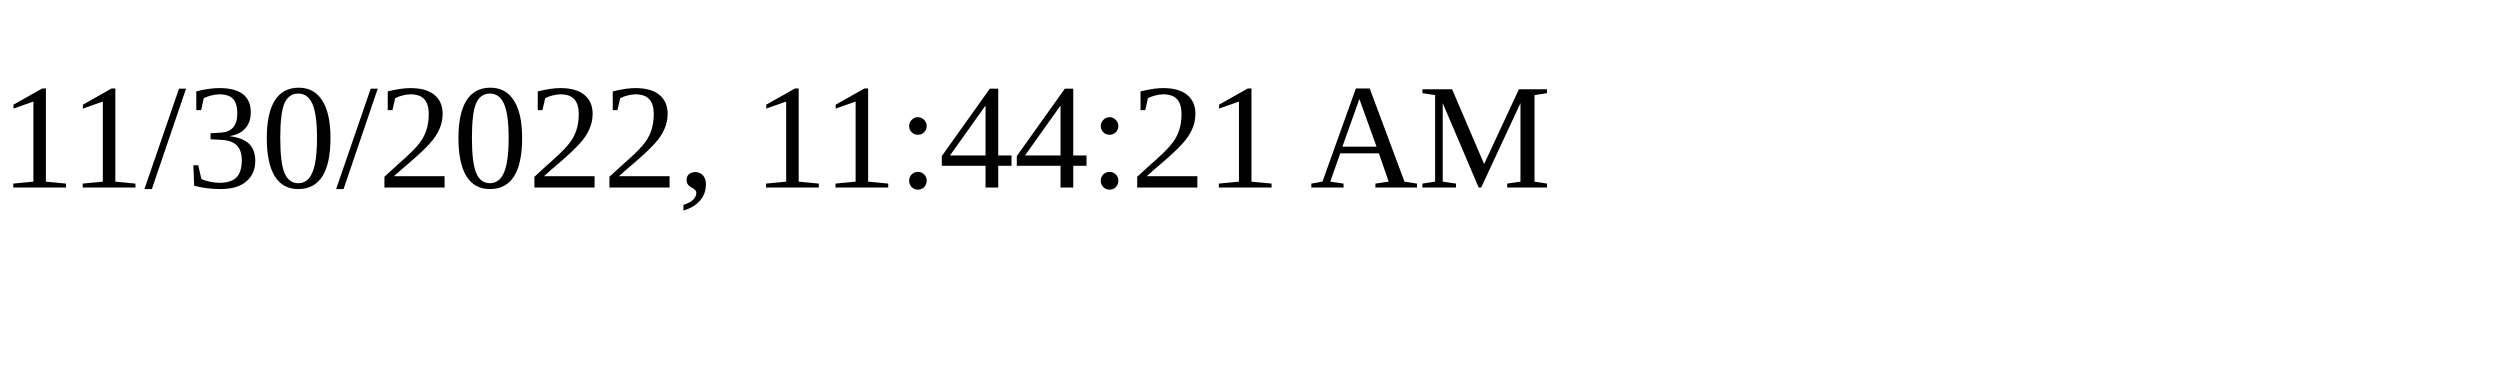
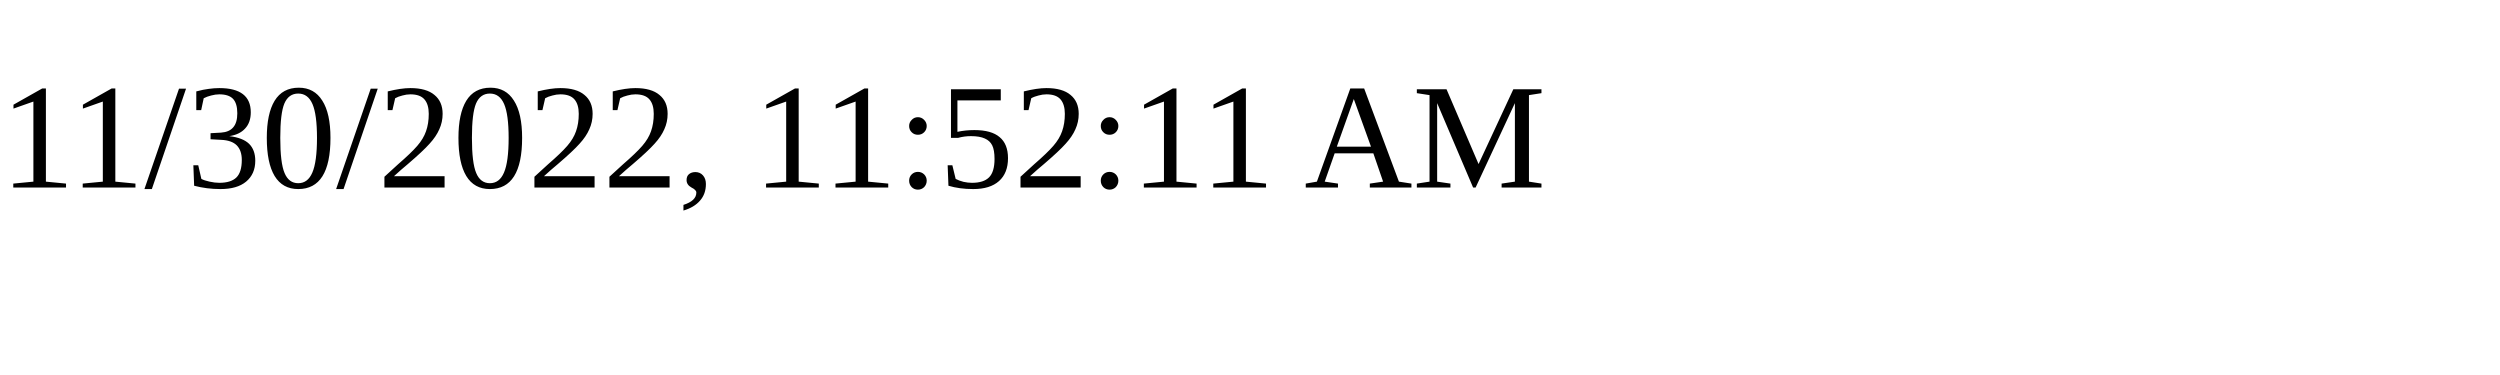
<svg xmlns="http://www.w3.org/2000/svg" height="30" width="200">
-   <text x="0" y="15">11/30/2022, 11:44:21 AM</text>
+   <text x="0" y="15">11/30/2022, 11:52:11 AM</text>
</svg>
